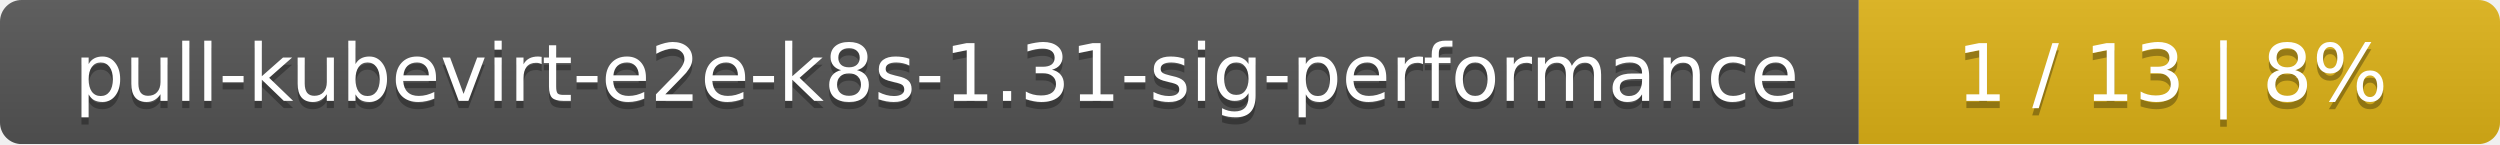
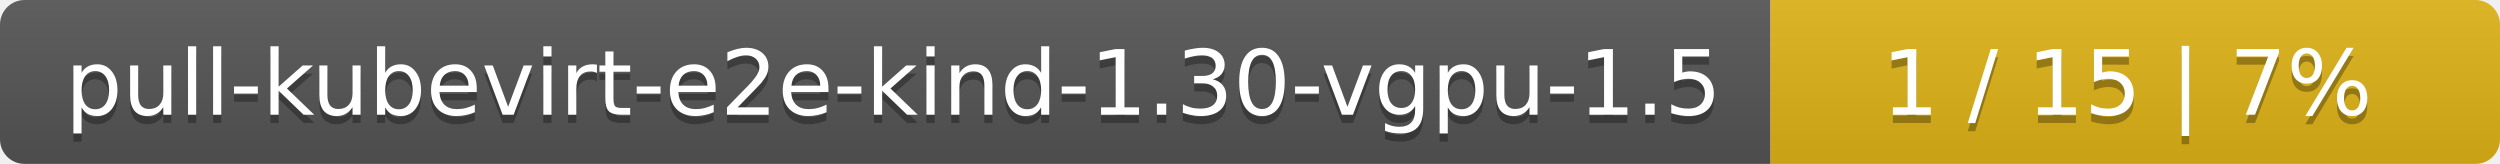
- <svg xmlns="http://www.w3.org/2000/svg" width="347" height="20">
+ <svg xmlns="http://www.w3.org/2000/svg" width="305" height="20">
  <linearGradient id="smooth" x2="0" y2="100%">
    <stop offset="0" stop-color="#bbb" stop-opacity=".1" />
    <stop offset="1" stop-opacity=".1" />
  </linearGradient>
  <mask id="round">
-     <rect width="347" height="20" rx="3" fill="#fff" />
+     <rect width="305" height="20" rx="3" fill="#fff" />
  </mask>
  <g mask="url(#round)">
-     <rect width="258" height="20" fill="#555" />
-     <rect x="258" width="89" height="20" fill="#dfb317" />
-     <rect width="347" height="20" fill="url(#smooth)" />
+     <rect width="216" height="20" fill="#555" />
+     <rect x="216" width="89" height="20" fill="#dfb317" />
+     <rect width="305" height="20" fill="url(#smooth)" />
  </g>
  <g fill="#fff" text-anchor="middle" font-family="DejaVu Sans,Verdana,Geneva,sans-serif" font-size="11">
-     <text x="130" y="15" fill="#010101" fill-opacity=".3">pull-kubevirt-e2e-k8s-1.31-sig-performance</text>
-     <text x="130" y="14">pull-kubevirt-e2e-k8s-1.31-sig-performance</text>
-     <text x="301.5" y="15" fill="#010101" fill-opacity=".3">1 / 13    |    8%</text>
-     <text x="301.5" y="14">1 / 13    |    8%</text>
+     <text x="109" y="15" fill="#010101" fill-opacity=".3">pull-kubevirt-e2e-kind-1.30-vgpu-1.5</text>
+     <text x="109" y="14">pull-kubevirt-e2e-kind-1.30-vgpu-1.5</text>
+     <text x="259.5" y="15" fill="#010101" fill-opacity=".3">1 / 15    |    7%</text>
+     <text x="259.5" y="14">1 / 15    |    7%</text>
  </g>
</svg>
